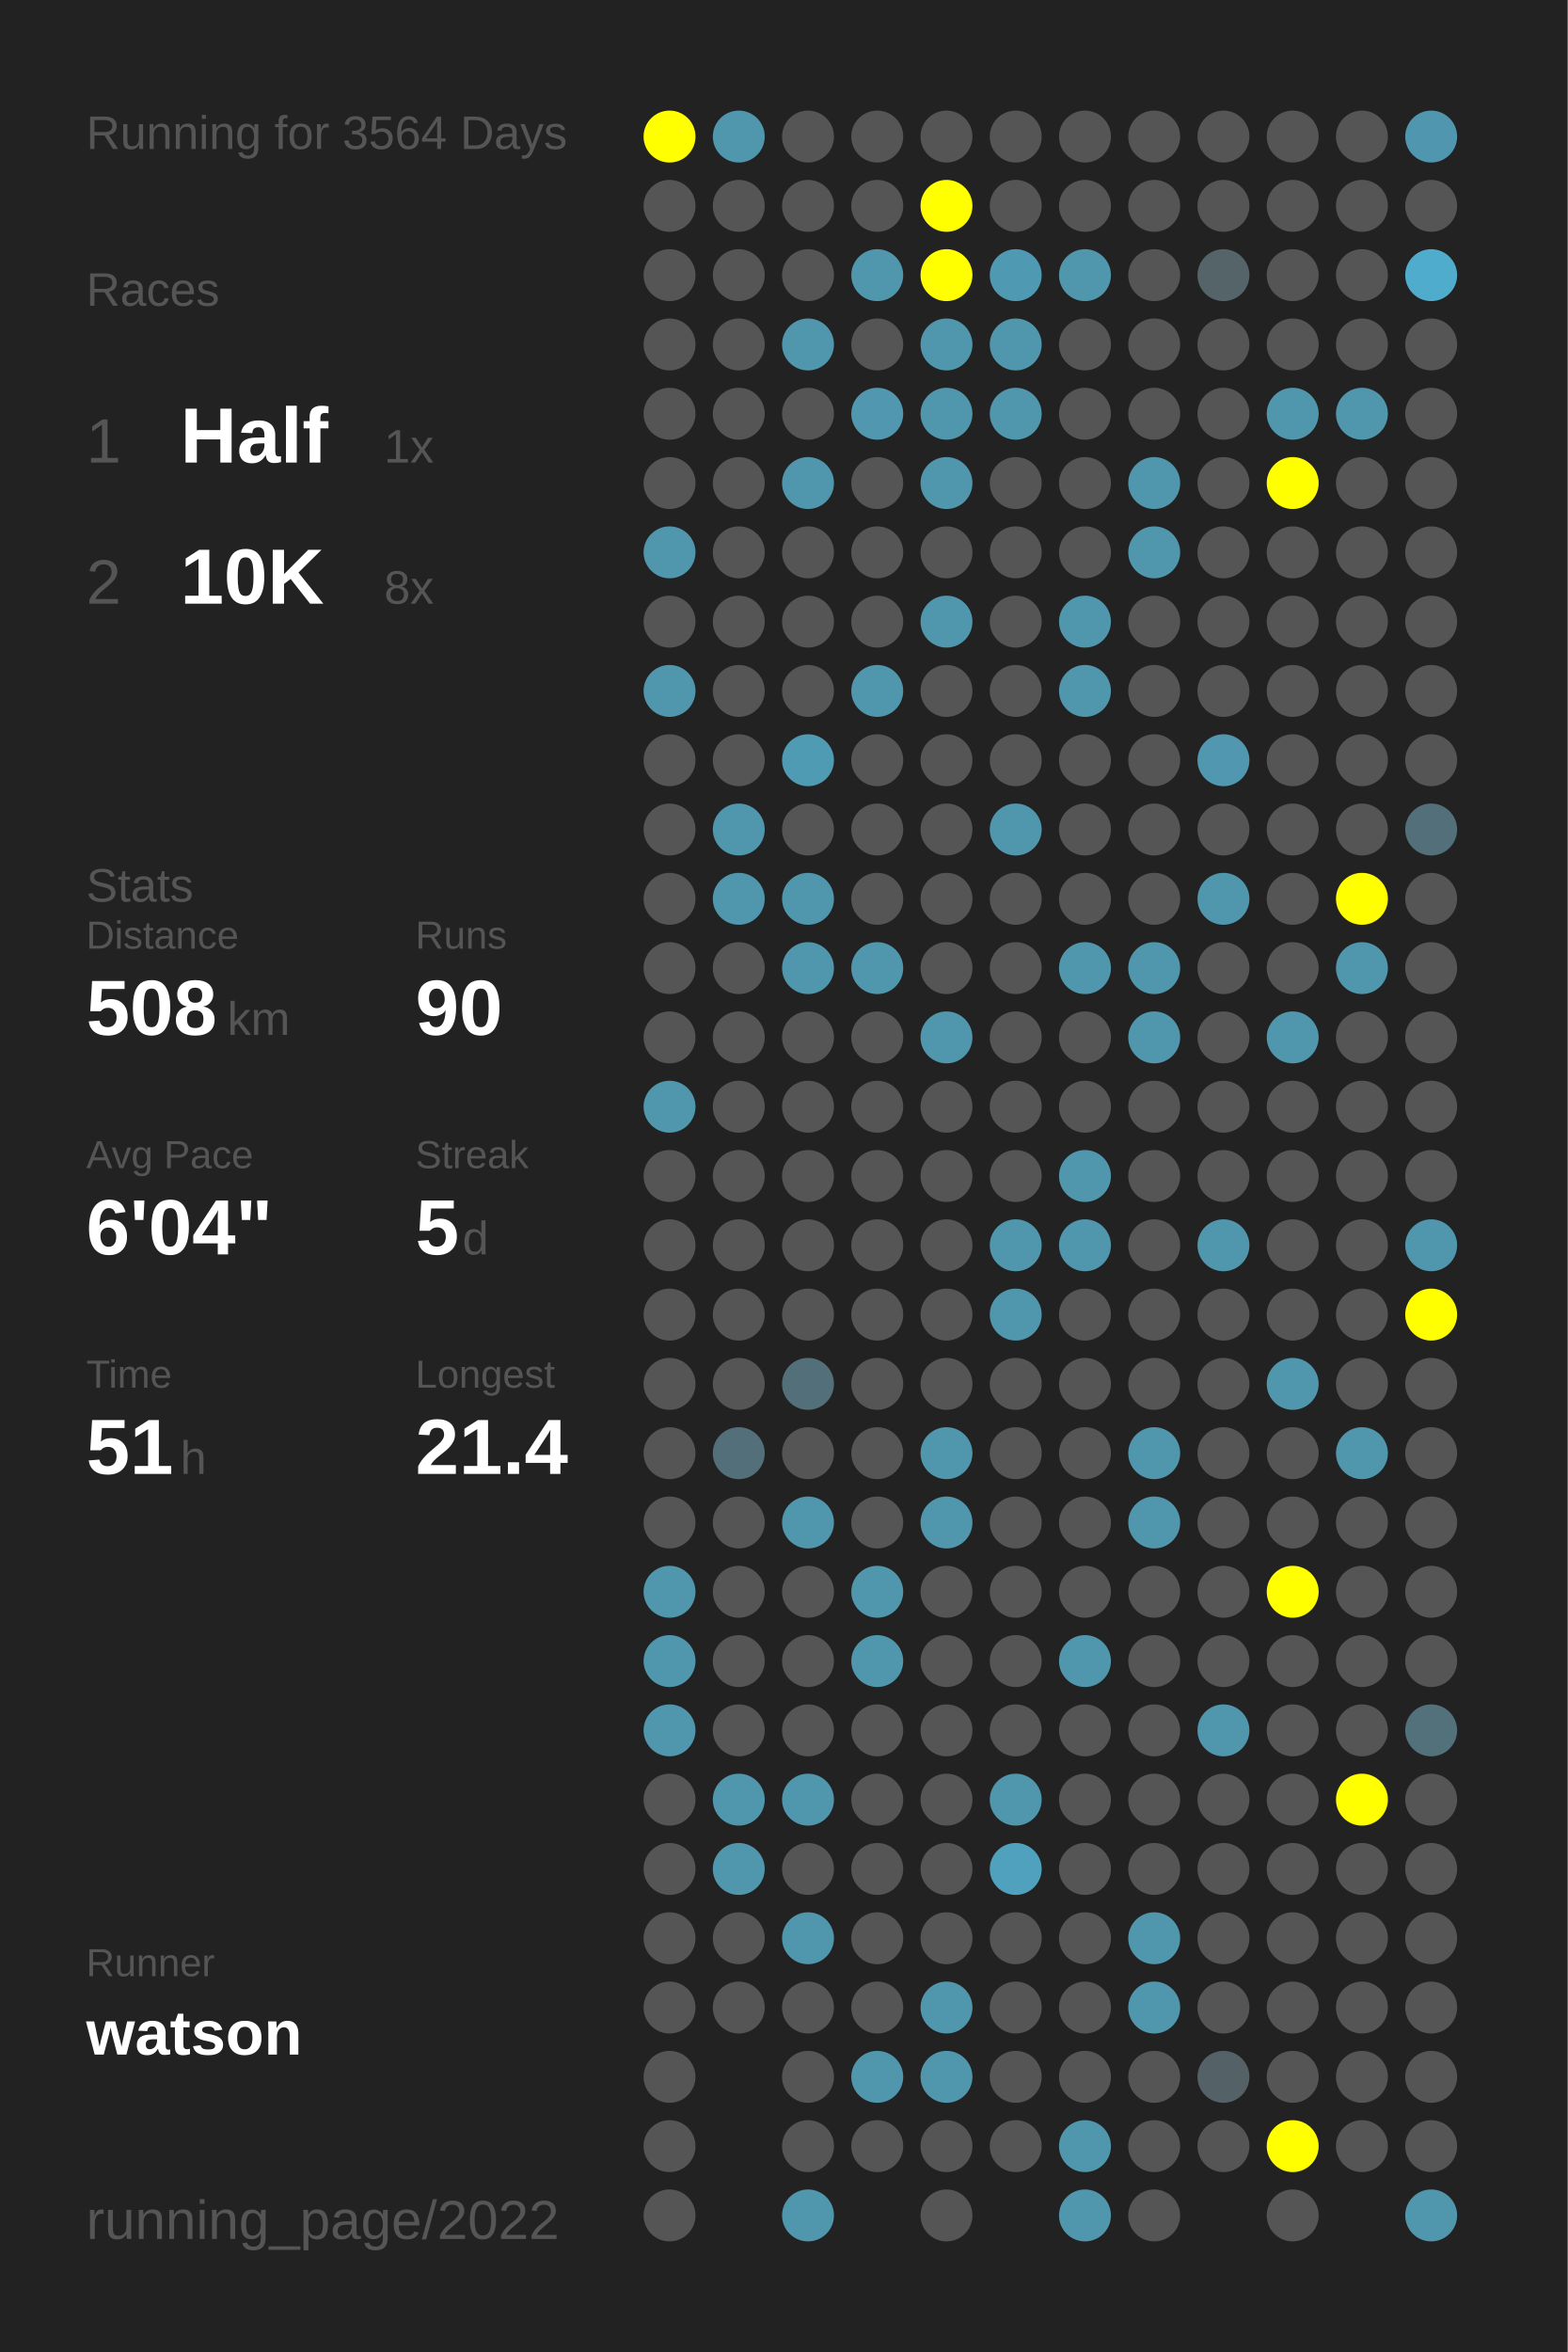
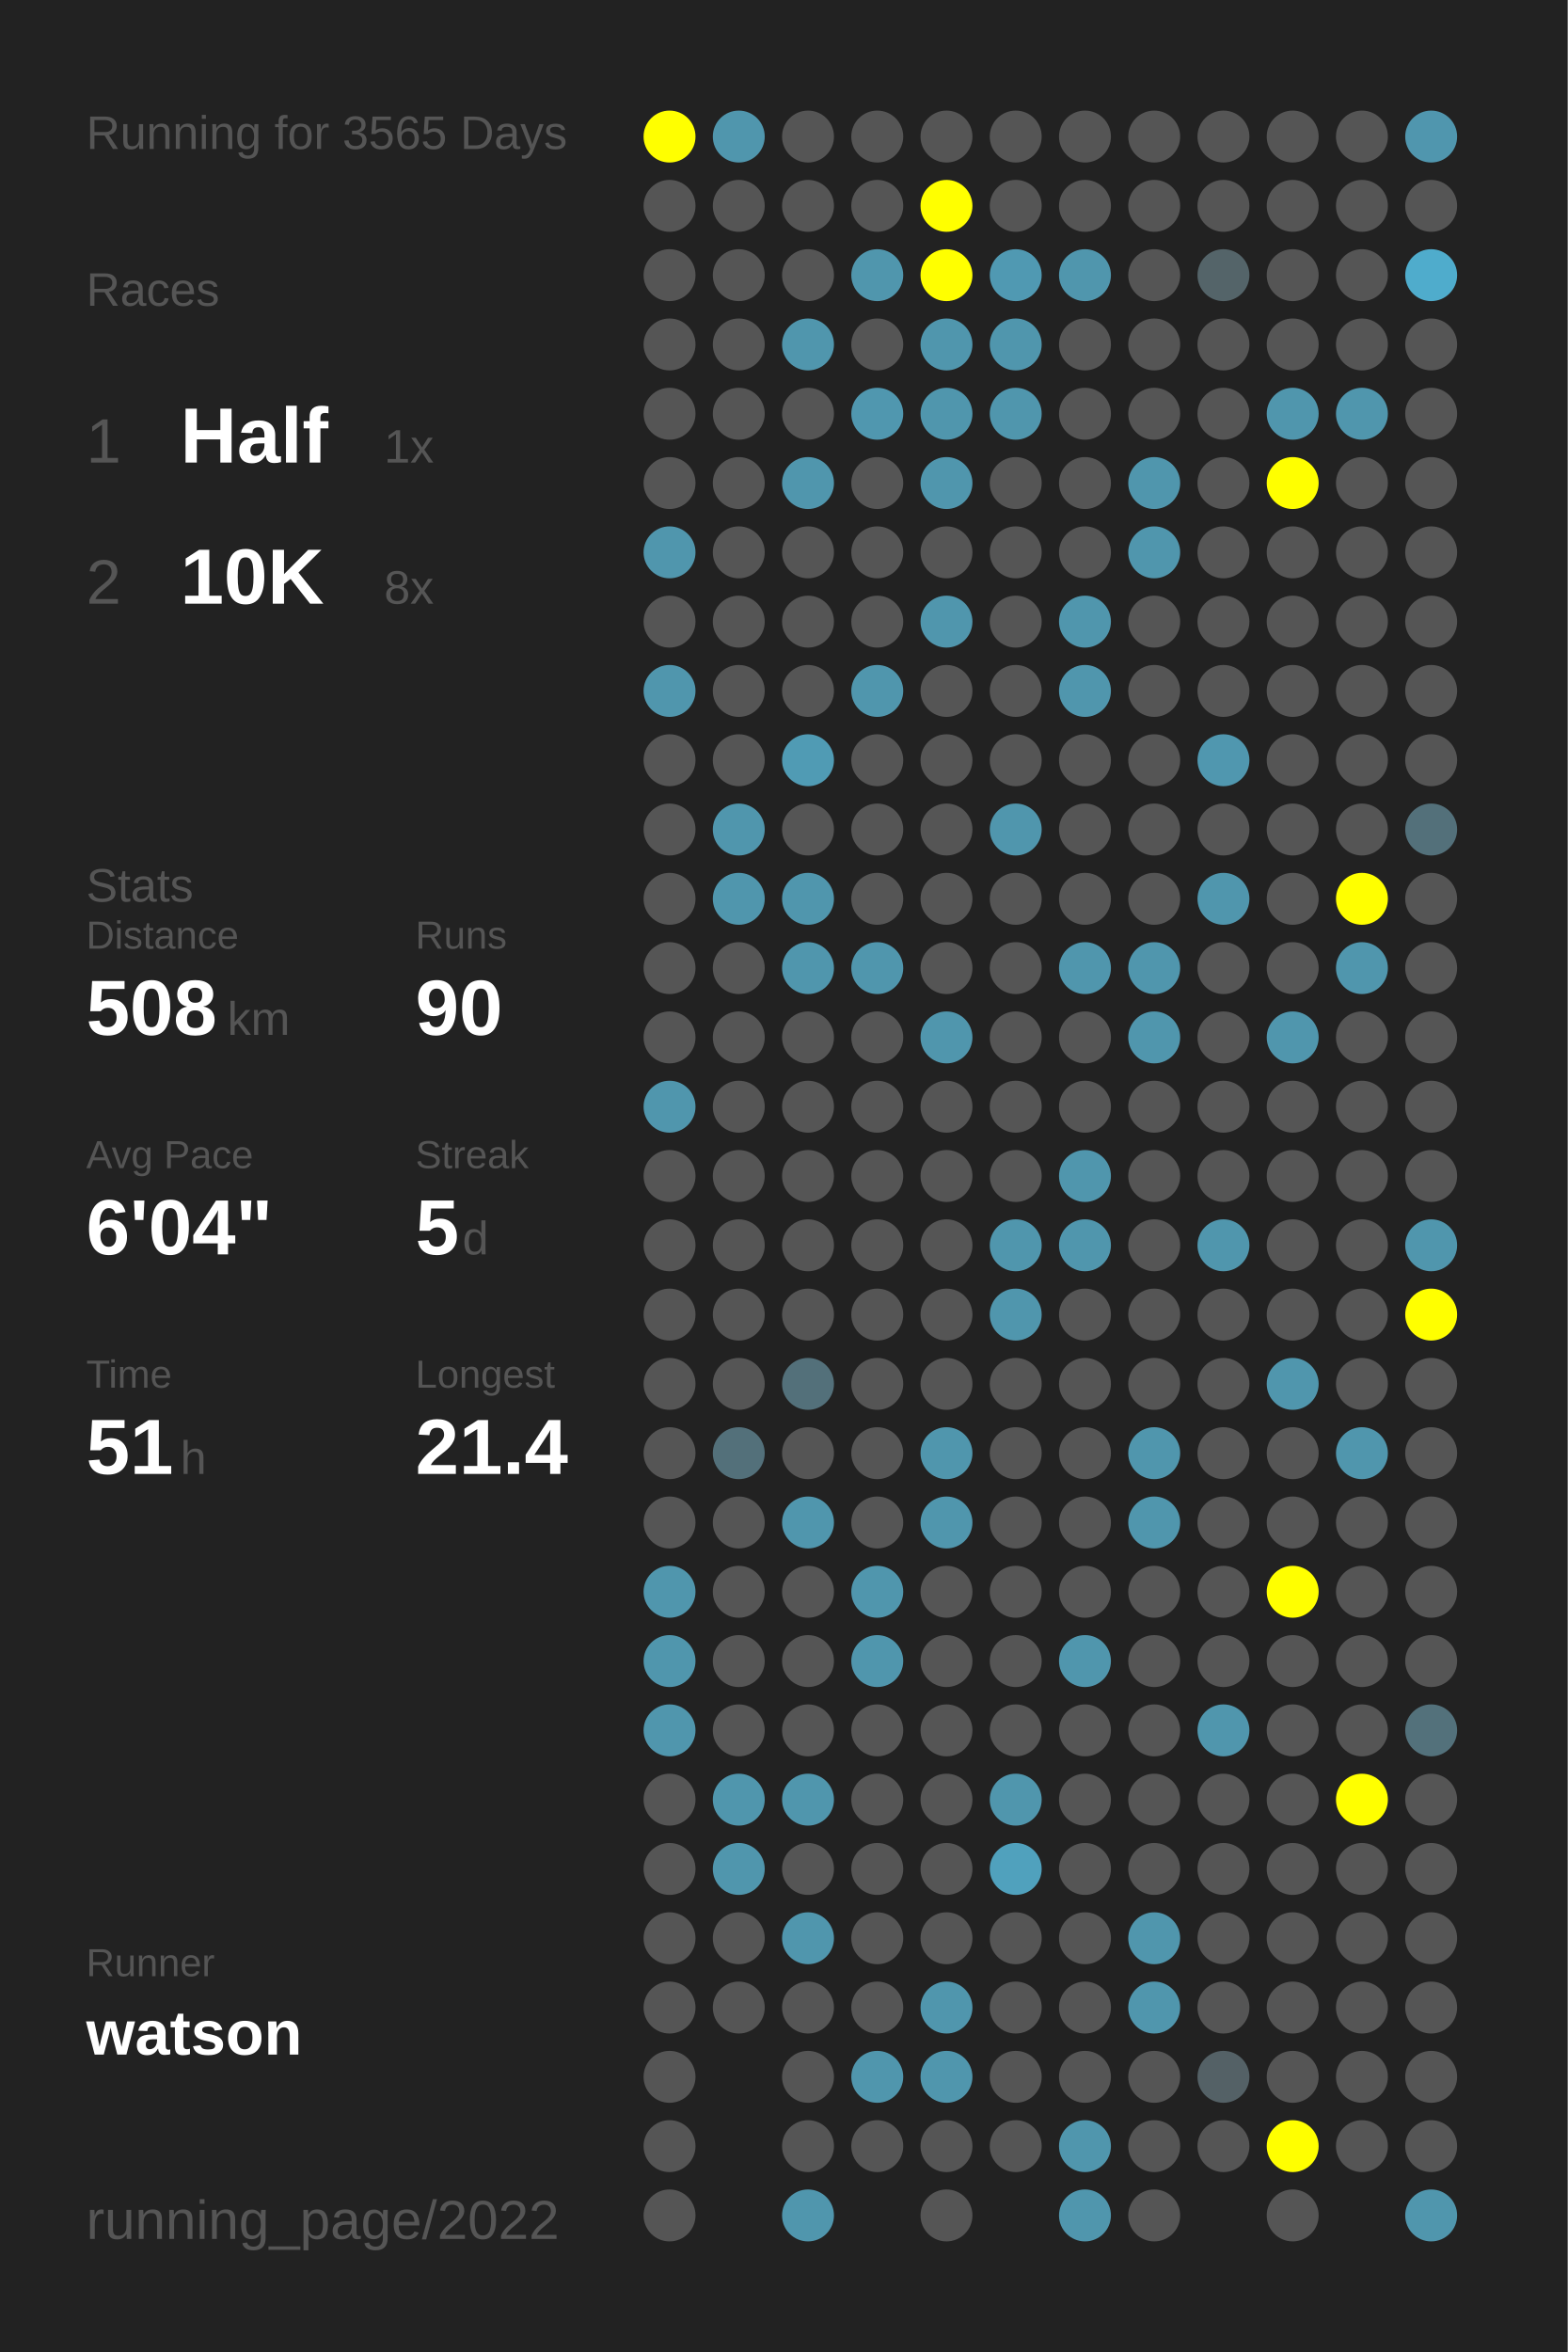
<svg xmlns="http://www.w3.org/2000/svg" baseProfile="full" height="300mm" version="1.1" viewBox="0,0,200,300" width="200mm">
  <defs />
  <rect fill="#222222" height="300" width="200" x="0" y="0" />
-   <text fill="#555555" style="font-size:6px; font-family:Arial;" x="11" y="19">Running for 3564 Days</text>
+   <text fill="#555555" style="font-size:6px; font-family:Arial;" x="11" y="19">Running for 3565 Days</text>
  <text fill="#555555" style="font-size:6px; font-family:Arial;" x="11" y="39">Races</text>
  <text fill="#555555" style="font-size:8px; font-family:Arial;" x="11" y="59">1</text>
  <text fill="#FFFFFF" style="font-size:10px; font-family:Arial; font-weight:bold;" x="23" y="59">Half</text>
  <text fill="#555555" style="font-size:6px; font-family:Arial;" x="49" y="59">1x</text>
  <text fill="#555555" style="font-size:8px; font-family:Arial;" x="11" y="77">2</text>
  <text fill="#FFFFFF" style="font-size:10px; font-family:Arial; font-weight:bold;" x="23" y="77">10K</text>
  <text fill="#555555" style="font-size:6px; font-family:Arial;" x="49" y="77">8x</text>
  <text fill="#555555" style="font-size:6px; font-family:Arial;" x="11" y="115">Stats</text>
  <text fill="#555555" style="font-size:5px; font-family:Arial;" x="11" y="121">Distance</text>
  <text fill="#FFFFFF" style="font-size:10px; font-family:Arial; font-weight:bold;" x="11" y="132">508</text>
  <text fill="#555555" style="font-size:6px; font-family:Arial;" x="29" y="132">km</text>
  <text fill="#555555" style="font-size:5px; font-family:Arial;" x="53" y="121">Runs</text>
  <text fill="#FFFFFF" style="font-size:10px; font-family:Arial; font-weight:bold;" x="53" y="132">90</text>
  <text fill="#555555" style="font-size:5px; font-family:Arial;" x="11" y="149">Avg Pace</text>
  <text fill="#FFFFFF" style="font-size:10px; font-family:Arial; font-weight:bold;" x="11" y="160">6'04"</text>
  <text fill="#555555" style="font-size:5px; font-family:Arial;" x="53" y="149">Streak</text>
  <text fill="#FFFFFF" style="font-size:10px; font-family:Arial; font-weight:bold;" x="53" y="160">5</text>
  <text fill="#555555" style="font-size:6px; font-family:Arial;" x="59" y="160">d</text>
  <text fill="#555555" style="font-size:5px; font-family:Arial;" x="11" y="177">Time</text>
  <text fill="#FFFFFF" style="font-size:10px; font-family:Arial; font-weight:bold;" x="11" y="188">51</text>
  <text fill="#555555" style="font-size:6px; font-family:Arial;" x="23" y="188">h</text>
  <text fill="#555555" style="font-size:5px; font-family:Arial;" x="53" y="177">Longest</text>
  <text fill="#FFFFFF" style="font-size:10px; font-family:Arial; font-weight:bold;" x="53" y="188">21.4</text>
  <text fill="#555555" style="font-size:5px; font-family:Arial;" x="11" y="252.065">Runner</text>
  <text fill="#FFFFFF" style="font-size:8px; font-family:Arial; font-weight:bold;" x="11" y="262.065">watson</text>
  <text fill="#555555" style="font-size:7px; font-family:Arial;" x="11" y="285.581">running_page/2022</text>
  <circle cx="85.417" cy="17.419" fill="#FFFF00" r="3.312" />
  <circle cx="85.417" cy="26.258" fill="#555555" r="3.312" />
  <circle cx="85.417" cy="35.097" fill="#555555" r="3.312" />
  <circle cx="85.417" cy="43.935" fill="#555555" r="3.312" />
  <circle cx="85.417" cy="52.774" fill="#555555" r="3.312" />
  <circle cx="85.417" cy="61.613" fill="#555555" r="3.312" />
  <circle cx="85.417" cy="70.452" fill="#5096ad" r="3.312" />
  <circle cx="85.417" cy="79.29" fill="#555555" r="3.312" />
  <circle cx="85.417" cy="88.129" fill="#5096ad" r="3.312" />
  <circle cx="85.417" cy="96.968" fill="#555555" r="3.312" />
  <circle cx="85.417" cy="105.806" fill="#555555" r="3.312" />
  <circle cx="85.417" cy="114.645" fill="#555555" r="3.312" />
  <circle cx="85.417" cy="123.484" fill="#555555" r="3.312" />
  <circle cx="85.417" cy="132.323" fill="#555555" r="3.312" />
  <circle cx="85.417" cy="141.161" fill="#5096ad" r="3.312" />
  <circle cx="85.417" cy="150" fill="#555555" r="3.312" />
  <circle cx="85.417" cy="158.839" fill="#555555" r="3.312" />
  <circle cx="85.417" cy="167.677" fill="#555555" r="3.312" />
  <circle cx="85.417" cy="176.516" fill="#555555" r="3.312" />
  <circle cx="85.417" cy="185.355" fill="#555555" r="3.312" />
  <circle cx="85.417" cy="194.194" fill="#555555" r="3.312" />
  <circle cx="85.417" cy="203.032" fill="#5096ad" r="3.312" />
  <circle cx="85.417" cy="211.871" fill="#5096ad" r="3.312" />
  <circle cx="85.417" cy="220.71" fill="#5096ad" r="3.312" />
  <circle cx="85.417" cy="229.548" fill="#555555" r="3.312" />
  <circle cx="85.417" cy="238.387" fill="#555555" r="3.312" />
  <circle cx="85.417" cy="247.226" fill="#555555" r="3.312" />
  <circle cx="85.417" cy="256.065" fill="#555555" r="3.312" />
  <circle cx="85.417" cy="264.903" fill="#555555" r="3.312" />
  <circle cx="85.417" cy="273.742" fill="#555555" r="3.312" />
  <circle cx="85.417" cy="282.581" fill="#555555" r="3.312" />
  <circle cx="94.25" cy="17.419" fill="#5096ad" r="3.312" />
  <circle cx="94.25" cy="26.258" fill="#555555" r="3.312" />
  <circle cx="94.25" cy="35.097" fill="#555555" r="3.312" />
  <circle cx="94.25" cy="43.935" fill="#555555" r="3.312" />
  <circle cx="94.25" cy="52.774" fill="#555555" r="3.312" />
  <circle cx="94.25" cy="61.613" fill="#555555" r="3.312" />
  <circle cx="94.25" cy="70.452" fill="#555555" r="3.312" />
  <circle cx="94.25" cy="79.29" fill="#555555" r="3.312" />
  <circle cx="94.25" cy="88.129" fill="#555555" r="3.312" />
  <circle cx="94.25" cy="96.968" fill="#555555" r="3.312" />
  <circle cx="94.25" cy="105.806" fill="#5096ad" r="3.312" />
  <circle cx="94.25" cy="114.645" fill="#5096ad" r="3.312" />
  <circle cx="94.25" cy="123.484" fill="#555555" r="3.312" />
  <circle cx="94.25" cy="132.323" fill="#555555" r="3.312" />
  <circle cx="94.25" cy="141.161" fill="#555555" r="3.312" />
  <circle cx="94.25" cy="150" fill="#555555" r="3.312" />
  <circle cx="94.25" cy="158.839" fill="#555555" r="3.312" />
  <circle cx="94.25" cy="167.677" fill="#555555" r="3.312" />
  <circle cx="94.25" cy="176.516" fill="#555555" r="3.312" />
  <circle cx="94.25" cy="185.355" fill="#53707a" r="3.312" />
  <circle cx="94.25" cy="194.194" fill="#555555" r="3.312" />
  <circle cx="94.25" cy="203.032" fill="#555555" r="3.312" />
  <circle cx="94.25" cy="211.871" fill="#555555" r="3.312" />
  <circle cx="94.25" cy="220.71" fill="#555555" r="3.312" />
  <circle cx="94.25" cy="229.548" fill="#5096ad" r="3.312" />
  <circle cx="94.25" cy="238.387" fill="#5096ad" r="3.312" />
  <circle cx="94.25" cy="247.226" fill="#555555" r="3.312" />
  <circle cx="94.25" cy="256.065" fill="#555555" r="3.312" />
  <circle cx="103.083" cy="17.419" fill="#555555" r="3.312" />
  <circle cx="103.083" cy="26.258" fill="#555555" r="3.312" />
  <circle cx="103.083" cy="35.097" fill="#555555" r="3.312" />
  <circle cx="103.083" cy="43.935" fill="#5096ad" r="3.312" />
  <circle cx="103.083" cy="52.774" fill="#555555" r="3.312" />
  <circle cx="103.083" cy="61.613" fill="#5096ad" r="3.312" />
  <circle cx="103.083" cy="70.452" fill="#555555" r="3.312" />
  <circle cx="103.083" cy="79.29" fill="#555555" r="3.312" />
  <circle cx="103.083" cy="88.129" fill="#555555" r="3.312" />
  <circle cx="103.083" cy="96.968" fill="#509bb4" r="3.312" />
  <circle cx="103.083" cy="105.806" fill="#555555" r="3.312" />
  <circle cx="103.083" cy="114.645" fill="#5096ad" r="3.312" />
  <circle cx="103.083" cy="123.484" fill="#5096ad" r="3.312" />
  <circle cx="103.083" cy="132.323" fill="#555555" r="3.312" />
  <circle cx="103.083" cy="141.161" fill="#555555" r="3.312" />
  <circle cx="103.083" cy="150" fill="#555555" r="3.312" />
  <circle cx="103.083" cy="158.839" fill="#555555" r="3.312" />
  <circle cx="103.083" cy="167.677" fill="#555555" r="3.312" />
  <circle cx="103.083" cy="176.516" fill="#53707a" r="3.312" />
  <circle cx="103.083" cy="185.355" fill="#555555" r="3.312" />
  <circle cx="103.083" cy="194.194" fill="#5096ad" r="3.312" />
  <circle cx="103.083" cy="203.032" fill="#555555" r="3.312" />
  <circle cx="103.083" cy="211.871" fill="#555555" r="3.312" />
  <circle cx="103.083" cy="220.71" fill="#555555" r="3.312" />
  <circle cx="103.083" cy="229.548" fill="#5096ad" r="3.312" />
  <circle cx="103.083" cy="238.387" fill="#555555" r="3.312" />
  <circle cx="103.083" cy="247.226" fill="#5096ad" r="3.312" />
  <circle cx="103.083" cy="256.065" fill="#555555" r="3.312" />
  <circle cx="103.083" cy="264.903" fill="#555555" r="3.312" />
  <circle cx="103.083" cy="273.742" fill="#555555" r="3.312" />
  <circle cx="103.083" cy="282.581" fill="#5096ad" r="3.312" />
  <circle cx="111.917" cy="17.419" fill="#555555" r="3.312" />
  <circle cx="111.917" cy="26.258" fill="#555555" r="3.312" />
  <circle cx="111.917" cy="35.097" fill="#5096ad" r="3.312" />
  <circle cx="111.917" cy="43.935" fill="#555555" r="3.312" />
  <circle cx="111.917" cy="52.774" fill="#5097af" r="3.312" />
  <circle cx="111.917" cy="61.613" fill="#555555" r="3.312" />
  <circle cx="111.917" cy="70.452" fill="#555555" r="3.312" />
  <circle cx="111.917" cy="79.29" fill="#555555" r="3.312" />
  <circle cx="111.917" cy="88.129" fill="#5096ad" r="3.312" />
  <circle cx="111.917" cy="96.968" fill="#555555" r="3.312" />
  <circle cx="111.917" cy="105.806" fill="#555555" r="3.312" />
  <circle cx="111.917" cy="114.645" fill="#555555" r="3.312" />
  <circle cx="111.917" cy="123.484" fill="#5096ad" r="3.312" />
  <circle cx="111.917" cy="132.323" fill="#555555" r="3.312" />
  <circle cx="111.917" cy="141.161" fill="#555555" r="3.312" />
  <circle cx="111.917" cy="150" fill="#555555" r="3.312" />
  <circle cx="111.917" cy="158.839" fill="#555555" r="3.312" />
  <circle cx="111.917" cy="167.677" fill="#555555" r="3.312" />
  <circle cx="111.917" cy="176.516" fill="#555555" r="3.312" />
  <circle cx="111.917" cy="185.355" fill="#555555" r="3.312" />
  <circle cx="111.917" cy="194.194" fill="#555555" r="3.312" />
  <circle cx="111.917" cy="203.032" fill="#5096ad" r="3.312" />
  <circle cx="111.917" cy="211.871" fill="#5096ad" r="3.312" />
  <circle cx="111.917" cy="220.71" fill="#555555" r="3.312" />
  <circle cx="111.917" cy="229.548" fill="#555555" r="3.312" />
  <circle cx="111.917" cy="238.387" fill="#555555" r="3.312" />
  <circle cx="111.917" cy="247.226" fill="#555555" r="3.312" />
  <circle cx="111.917" cy="256.065" fill="#555555" r="3.312" />
  <circle cx="111.917" cy="264.903" fill="#5096ad" r="3.312" />
  <circle cx="111.917" cy="273.742" fill="#555555" r="3.312" />
  <circle cx="120.75" cy="17.419" fill="#555555" r="3.312" />
  <circle cx="120.75" cy="26.258" fill="#FFFF00" r="3.312" />
  <circle cx="120.75" cy="35.097" fill="#FFFF00" r="3.312" />
  <circle cx="120.75" cy="43.935" fill="#5096ad" r="3.312" />
  <circle cx="120.75" cy="52.774" fill="#5096ad" r="3.312" />
  <circle cx="120.75" cy="61.613" fill="#5096ad" r="3.312" />
  <circle cx="120.75" cy="70.452" fill="#555555" r="3.312" />
  <circle cx="120.75" cy="79.29" fill="#5096ad" r="3.312" />
  <circle cx="120.75" cy="88.129" fill="#555555" r="3.312" />
  <circle cx="120.75" cy="96.968" fill="#555555" r="3.312" />
  <circle cx="120.75" cy="105.806" fill="#555555" r="3.312" />
  <circle cx="120.75" cy="114.645" fill="#555555" r="3.312" />
  <circle cx="120.75" cy="123.484" fill="#555555" r="3.312" />
  <circle cx="120.75" cy="132.323" fill="#5096ad" r="3.312" />
  <circle cx="120.75" cy="141.161" fill="#555555" r="3.312" />
  <circle cx="120.75" cy="150" fill="#555555" r="3.312" />
  <circle cx="120.75" cy="158.839" fill="#555555" r="3.312" />
  <circle cx="120.75" cy="167.677" fill="#555555" r="3.312" />
  <circle cx="120.75" cy="176.516" fill="#555555" r="3.312" />
  <circle cx="120.75" cy="185.355" fill="#5096ad" r="3.312" />
  <circle cx="120.75" cy="194.194" fill="#5096ad" r="3.312" />
  <circle cx="120.75" cy="203.032" fill="#555555" r="3.312" />
  <circle cx="120.75" cy="211.871" fill="#555555" r="3.312" />
  <circle cx="120.75" cy="220.71" fill="#555555" r="3.312" />
  <circle cx="120.75" cy="229.548" fill="#555555" r="3.312" />
  <circle cx="120.75" cy="238.387" fill="#555555" r="3.312" />
  <circle cx="120.75" cy="247.226" fill="#555555" r="3.312" />
  <circle cx="120.75" cy="256.065" fill="#5096ad" r="3.312" />
  <circle cx="120.75" cy="264.903" fill="#5096ad" r="3.312" />
  <circle cx="120.75" cy="273.742" fill="#555555" r="3.312" />
  <circle cx="120.75" cy="282.581" fill="#555555" r="3.312" />
  <circle cx="129.583" cy="17.419" fill="#555555" r="3.312" />
  <circle cx="129.583" cy="26.258" fill="#555555" r="3.312" />
  <circle cx="129.583" cy="35.097" fill="#5099b2" r="3.312" />
  <circle cx="129.583" cy="43.935" fill="#5096ad" r="3.312" />
  <circle cx="129.583" cy="52.774" fill="#5096ad" r="3.312" />
  <circle cx="129.583" cy="61.613" fill="#555555" r="3.312" />
  <circle cx="129.583" cy="70.452" fill="#555555" r="3.312" />
  <circle cx="129.583" cy="79.29" fill="#555555" r="3.312" />
  <circle cx="129.583" cy="88.129" fill="#555555" r="3.312" />
  <circle cx="129.583" cy="96.968" fill="#555555" r="3.312" />
  <circle cx="129.583" cy="105.806" fill="#5096ad" r="3.312" />
  <circle cx="129.583" cy="114.645" fill="#555555" r="3.312" />
  <circle cx="129.583" cy="123.484" fill="#555555" r="3.312" />
  <circle cx="129.583" cy="132.323" fill="#555555" r="3.312" />
  <circle cx="129.583" cy="141.161" fill="#555555" r="3.312" />
  <circle cx="129.583" cy="150" fill="#555555" r="3.312" />
  <circle cx="129.583" cy="158.839" fill="#5096ad" r="3.312" />
  <circle cx="129.583" cy="167.677" fill="#5096ad" r="3.312" />
  <circle cx="129.583" cy="176.516" fill="#555555" r="3.312" />
  <circle cx="129.583" cy="185.355" fill="#555555" r="3.312" />
  <circle cx="129.583" cy="194.194" fill="#555555" r="3.312" />
  <circle cx="129.583" cy="203.032" fill="#555555" r="3.312" />
  <circle cx="129.583" cy="211.871" fill="#555555" r="3.312" />
  <circle cx="129.583" cy="220.71" fill="#555555" r="3.312" />
  <circle cx="129.583" cy="229.548" fill="#5096ad" r="3.312" />
  <circle cx="129.583" cy="238.387" fill="#50a1bd" r="3.312" />
  <circle cx="129.583" cy="247.226" fill="#555555" r="3.312" />
  <circle cx="129.583" cy="256.065" fill="#555555" r="3.312" />
  <circle cx="129.583" cy="264.903" fill="#555555" r="3.312" />
  <circle cx="129.583" cy="273.742" fill="#555555" r="3.312" />
  <circle cx="138.417" cy="17.419" fill="#555555" r="3.312" />
  <circle cx="138.417" cy="26.258" fill="#555555" r="3.312" />
  <circle cx="138.417" cy="35.097" fill="#5096ad" r="3.312" />
  <circle cx="138.417" cy="43.935" fill="#555555" r="3.312" />
  <circle cx="138.417" cy="52.774" fill="#555555" r="3.312" />
  <circle cx="138.417" cy="61.613" fill="#555555" r="3.312" />
  <circle cx="138.417" cy="70.452" fill="#555555" r="3.312" />
  <circle cx="138.417" cy="79.29" fill="#5096ad" r="3.312" />
  <circle cx="138.417" cy="88.129" fill="#5096ad" r="3.312" />
  <circle cx="138.417" cy="96.968" fill="#555555" r="3.312" />
  <circle cx="138.417" cy="105.806" fill="#555555" r="3.312" />
  <circle cx="138.417" cy="114.645" fill="#555555" r="3.312" />
  <circle cx="138.417" cy="123.484" fill="#5096ad" r="3.312" />
  <circle cx="138.417" cy="132.323" fill="#555555" r="3.312" />
  <circle cx="138.417" cy="141.161" fill="#555555" r="3.312" />
  <circle cx="138.417" cy="150" fill="#5096ad" r="3.312" />
  <circle cx="138.417" cy="158.839" fill="#5096ad" r="3.312" />
  <circle cx="138.417" cy="167.677" fill="#555555" r="3.312" />
  <circle cx="138.417" cy="176.516" fill="#555555" r="3.312" />
  <circle cx="138.417" cy="185.355" fill="#555555" r="3.312" />
  <circle cx="138.417" cy="194.194" fill="#555555" r="3.312" />
  <circle cx="138.417" cy="203.032" fill="#555555" r="3.312" />
  <circle cx="138.417" cy="211.871" fill="#5096ad" r="3.312" />
  <circle cx="138.417" cy="220.71" fill="#555555" r="3.312" />
  <circle cx="138.417" cy="229.548" fill="#555555" r="3.312" />
  <circle cx="138.417" cy="238.387" fill="#555555" r="3.312" />
  <circle cx="138.417" cy="247.226" fill="#555555" r="3.312" />
  <circle cx="138.417" cy="256.065" fill="#555555" r="3.312" />
  <circle cx="138.417" cy="264.903" fill="#555555" r="3.312" />
  <circle cx="138.417" cy="273.742" fill="#5096ad" r="3.312" />
  <circle cx="138.417" cy="282.581" fill="#5096ad" r="3.312" />
  <circle cx="147.25" cy="17.419" fill="#555555" r="3.312" />
  <circle cx="147.25" cy="26.258" fill="#555555" r="3.312" />
  <circle cx="147.25" cy="35.097" fill="#555555" r="3.312" />
  <circle cx="147.25" cy="43.935" fill="#555555" r="3.312" />
  <circle cx="147.25" cy="52.774" fill="#555555" r="3.312" />
  <circle cx="147.25" cy="61.613" fill="#5096ad" r="3.312" />
  <circle cx="147.25" cy="70.452" fill="#5096ad" r="3.312" />
  <circle cx="147.25" cy="79.29" fill="#555555" r="3.312" />
  <circle cx="147.25" cy="88.129" fill="#555555" r="3.312" />
  <circle cx="147.25" cy="96.968" fill="#555555" r="3.312" />
  <circle cx="147.25" cy="105.806" fill="#555555" r="3.312" />
  <circle cx="147.25" cy="114.645" fill="#555555" r="3.312" />
  <circle cx="147.25" cy="123.484" fill="#5096ad" r="3.312" />
  <circle cx="147.25" cy="132.323" fill="#5096ad" r="3.312" />
  <circle cx="147.25" cy="141.161" fill="#555555" r="3.312" />
  <circle cx="147.25" cy="150" fill="#555555" r="3.312" />
  <circle cx="147.25" cy="158.839" fill="#555555" r="3.312" />
  <circle cx="147.25" cy="167.677" fill="#555555" r="3.312" />
  <circle cx="147.25" cy="176.516" fill="#555555" r="3.312" />
  <circle cx="147.25" cy="185.355" fill="#5096ad" r="3.312" />
  <circle cx="147.25" cy="194.194" fill="#5096ad" r="3.312" />
  <circle cx="147.25" cy="203.032" fill="#555555" r="3.312" />
  <circle cx="147.25" cy="211.871" fill="#555555" r="3.312" />
  <circle cx="147.25" cy="220.71" fill="#555555" r="3.312" />
  <circle cx="147.25" cy="229.548" fill="#555555" r="3.312" />
  <circle cx="147.25" cy="238.387" fill="#555555" r="3.312" />
  <circle cx="147.25" cy="247.226" fill="#5096ad" r="3.312" />
  <circle cx="147.25" cy="256.065" fill="#5096ad" r="3.312" />
  <circle cx="147.25" cy="264.903" fill="#555555" r="3.312" />
  <circle cx="147.25" cy="273.742" fill="#555555" r="3.312" />
  <circle cx="147.25" cy="282.581" fill="#555555" r="3.312" />
  <circle cx="156.083" cy="17.419" fill="#555555" r="3.312" />
  <circle cx="156.083" cy="26.258" fill="#555555" r="3.312" />
  <circle cx="156.083" cy="35.097" fill="#546469" r="3.312" />
  <circle cx="156.083" cy="43.935" fill="#555555" r="3.312" />
  <circle cx="156.083" cy="52.774" fill="#555555" r="3.312" />
  <circle cx="156.083" cy="61.613" fill="#555555" r="3.312" />
  <circle cx="156.083" cy="70.452" fill="#555555" r="3.312" />
  <circle cx="156.083" cy="79.29" fill="#555555" r="3.312" />
  <circle cx="156.083" cy="88.129" fill="#555555" r="3.312" />
  <circle cx="156.083" cy="96.968" fill="#5097af" r="3.312" />
  <circle cx="156.083" cy="105.806" fill="#555555" r="3.312" />
  <circle cx="156.083" cy="114.645" fill="#5096ad" r="3.312" />
  <circle cx="156.083" cy="123.484" fill="#555555" r="3.312" />
  <circle cx="156.083" cy="132.323" fill="#555555" r="3.312" />
  <circle cx="156.083" cy="141.161" fill="#555555" r="3.312" />
  <circle cx="156.083" cy="150" fill="#555555" r="3.312" />
  <circle cx="156.083" cy="158.839" fill="#5096ad" r="3.312" />
  <circle cx="156.083" cy="167.677" fill="#555555" r="3.312" />
  <circle cx="156.083" cy="176.516" fill="#555555" r="3.312" />
  <circle cx="156.083" cy="185.355" fill="#555555" r="3.312" />
  <circle cx="156.083" cy="194.194" fill="#555555" r="3.312" />
  <circle cx="156.083" cy="203.032" fill="#555555" r="3.312" />
  <circle cx="156.083" cy="211.871" fill="#555555" r="3.312" />
  <circle cx="156.083" cy="220.71" fill="#5096ad" r="3.312" />
  <circle cx="156.083" cy="229.548" fill="#555555" r="3.312" />
  <circle cx="156.083" cy="238.387" fill="#555555" r="3.312" />
  <circle cx="156.083" cy="247.226" fill="#555555" r="3.312" />
  <circle cx="156.083" cy="256.065" fill="#555555" r="3.312" />
  <circle cx="156.083" cy="264.903" fill="#546166" r="3.312" />
  <circle cx="156.083" cy="273.742" fill="#555555" r="3.312" />
  <circle cx="164.917" cy="17.419" fill="#555555" r="3.312" />
  <circle cx="164.917" cy="26.258" fill="#555555" r="3.312" />
  <circle cx="164.917" cy="35.097" fill="#555555" r="3.312" />
  <circle cx="164.917" cy="43.935" fill="#555555" r="3.312" />
  <circle cx="164.917" cy="52.774" fill="#5096ad" r="3.312" />
  <circle cx="164.917" cy="61.613" fill="#FFFF00" r="3.312" />
  <circle cx="164.917" cy="70.452" fill="#555555" r="3.312" />
  <circle cx="164.917" cy="79.29" fill="#555555" r="3.312" />
  <circle cx="164.917" cy="88.129" fill="#555555" r="3.312" />
  <circle cx="164.917" cy="96.968" fill="#555555" r="3.312" />
  <circle cx="164.917" cy="105.806" fill="#555555" r="3.312" />
  <circle cx="164.917" cy="114.645" fill="#555555" r="3.312" />
  <circle cx="164.917" cy="123.484" fill="#555555" r="3.312" />
  <circle cx="164.917" cy="132.323" fill="#5096ad" r="3.312" />
  <circle cx="164.917" cy="141.161" fill="#555555" r="3.312" />
  <circle cx="164.917" cy="150" fill="#555555" r="3.312" />
  <circle cx="164.917" cy="158.839" fill="#555555" r="3.312" />
  <circle cx="164.917" cy="167.677" fill="#555555" r="3.312" />
  <circle cx="164.917" cy="176.516" fill="#5096ad" r="3.312" />
  <circle cx="164.917" cy="185.355" fill="#555555" r="3.312" />
  <circle cx="164.917" cy="194.194" fill="#555555" r="3.312" />
  <circle cx="164.917" cy="203.032" fill="#FFFF00" r="3.312" />
  <circle cx="164.917" cy="211.871" fill="#555555" r="3.312" />
  <circle cx="164.917" cy="220.71" fill="#555555" r="3.312" />
  <circle cx="164.917" cy="229.548" fill="#555555" r="3.312" />
  <circle cx="164.917" cy="238.387" fill="#555555" r="3.312" />
  <circle cx="164.917" cy="247.226" fill="#555555" r="3.312" />
  <circle cx="164.917" cy="256.065" fill="#555555" r="3.312" />
  <circle cx="164.917" cy="264.903" fill="#555555" r="3.312" />
  <circle cx="164.917" cy="273.742" fill="#FFFF00" r="3.312" />
  <circle cx="164.917" cy="282.581" fill="#555555" r="3.312" />
  <circle cx="173.75" cy="17.419" fill="#555555" r="3.312" />
  <circle cx="173.75" cy="26.258" fill="#555555" r="3.312" />
  <circle cx="173.75" cy="35.097" fill="#555555" r="3.312" />
  <circle cx="173.75" cy="43.935" fill="#555555" r="3.312" />
  <circle cx="173.75" cy="52.774" fill="#5096ad" r="3.312" />
  <circle cx="173.75" cy="61.613" fill="#555555" r="3.312" />
  <circle cx="173.75" cy="70.452" fill="#555555" r="3.312" />
  <circle cx="173.75" cy="79.29" fill="#555555" r="3.312" />
  <circle cx="173.75" cy="88.129" fill="#555555" r="3.312" />
  <circle cx="173.75" cy="96.968" fill="#555555" r="3.312" />
  <circle cx="173.75" cy="105.806" fill="#555555" r="3.312" />
  <circle cx="173.75" cy="114.645" fill="#FFFF00" r="3.312" />
  <circle cx="173.75" cy="123.484" fill="#5096ad" r="3.312" />
  <circle cx="173.75" cy="132.323" fill="#555555" r="3.312" />
  <circle cx="173.75" cy="141.161" fill="#555555" r="3.312" />
  <circle cx="173.75" cy="150" fill="#555555" r="3.312" />
  <circle cx="173.75" cy="158.839" fill="#555555" r="3.312" />
  <circle cx="173.75" cy="167.677" fill="#555555" r="3.312" />
  <circle cx="173.75" cy="176.516" fill="#555555" r="3.312" />
  <circle cx="173.75" cy="185.355" fill="#5096ad" r="3.312" />
  <circle cx="173.75" cy="194.194" fill="#555555" r="3.312" />
  <circle cx="173.75" cy="203.032" fill="#555555" r="3.312" />
  <circle cx="173.75" cy="211.871" fill="#555555" r="3.312" />
  <circle cx="173.75" cy="220.71" fill="#555555" r="3.312" />
  <circle cx="173.75" cy="229.548" fill="#FFFF00" r="3.312" />
  <circle cx="173.75" cy="238.387" fill="#555555" r="3.312" />
  <circle cx="173.75" cy="247.226" fill="#555555" r="3.312" />
  <circle cx="173.75" cy="256.065" fill="#555555" r="3.312" />
  <circle cx="173.75" cy="264.903" fill="#555555" r="3.312" />
  <circle cx="173.75" cy="273.742" fill="#555555" r="3.312" />
  <circle cx="182.583" cy="17.419" fill="#5096ae" r="3.312" />
  <circle cx="182.583" cy="26.258" fill="#555555" r="3.312" />
  <circle cx="182.583" cy="35.097" fill="#4faccc" r="3.312" />
  <circle cx="182.583" cy="43.935" fill="#555555" r="3.312" />
  <circle cx="182.583" cy="52.774" fill="#555555" r="3.312" />
  <circle cx="182.583" cy="61.613" fill="#555555" r="3.312" />
  <circle cx="182.583" cy="70.452" fill="#555555" r="3.312" />
  <circle cx="182.583" cy="79.29" fill="#555555" r="3.312" />
  <circle cx="182.583" cy="88.129" fill="#555555" r="3.312" />
  <circle cx="182.583" cy="96.968" fill="#555555" r="3.312" />
  <circle cx="182.583" cy="105.806" fill="#53707a" r="3.312" />
  <circle cx="182.583" cy="114.645" fill="#555555" r="3.312" />
  <circle cx="182.583" cy="123.484" fill="#555555" r="3.312" />
  <circle cx="182.583" cy="132.323" fill="#555555" r="3.312" />
  <circle cx="182.583" cy="141.161" fill="#555555" r="3.312" />
  <circle cx="182.583" cy="150" fill="#555555" r="3.312" />
  <circle cx="182.583" cy="158.839" fill="#5096ad" r="3.312" />
  <circle cx="182.583" cy="167.677" fill="#FFFF00" r="3.312" />
  <circle cx="182.583" cy="176.516" fill="#555555" r="3.312" />
  <circle cx="182.583" cy="185.355" fill="#555555" r="3.312" />
  <circle cx="182.583" cy="194.194" fill="#555555" r="3.312" />
  <circle cx="182.583" cy="203.032" fill="#555555" r="3.312" />
  <circle cx="182.583" cy="211.871" fill="#555555" r="3.312" />
  <circle cx="182.583" cy="220.71" fill="#53717b" r="3.312" />
  <circle cx="182.583" cy="229.548" fill="#555555" r="3.312" />
  <circle cx="182.583" cy="238.387" fill="#555555" r="3.312" />
  <circle cx="182.583" cy="247.226" fill="#555555" r="3.312" />
  <circle cx="182.583" cy="256.065" fill="#555555" r="3.312" />
  <circle cx="182.583" cy="264.903" fill="#555555" r="3.312" />
  <circle cx="182.583" cy="273.742" fill="#555555" r="3.312" />
  <circle cx="182.583" cy="282.581" fill="#5096ad" r="3.312" />
</svg>
